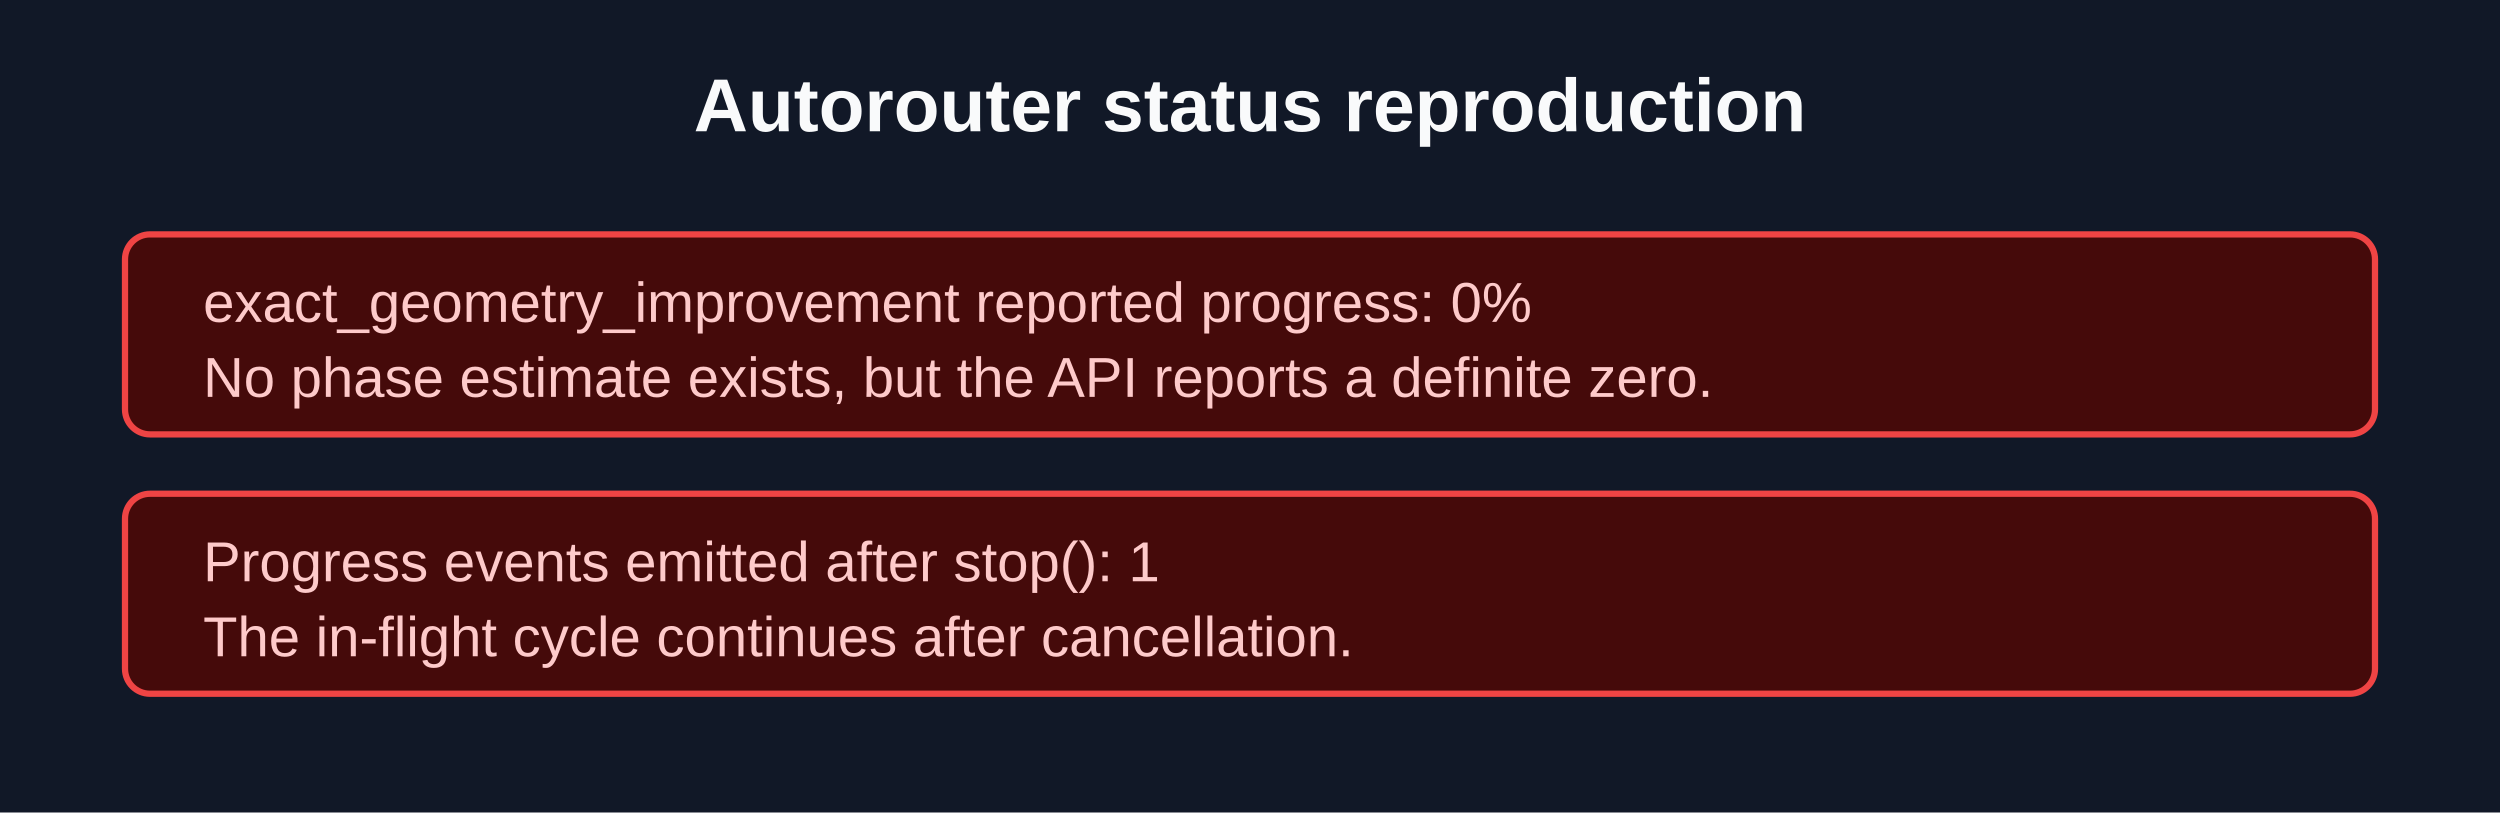
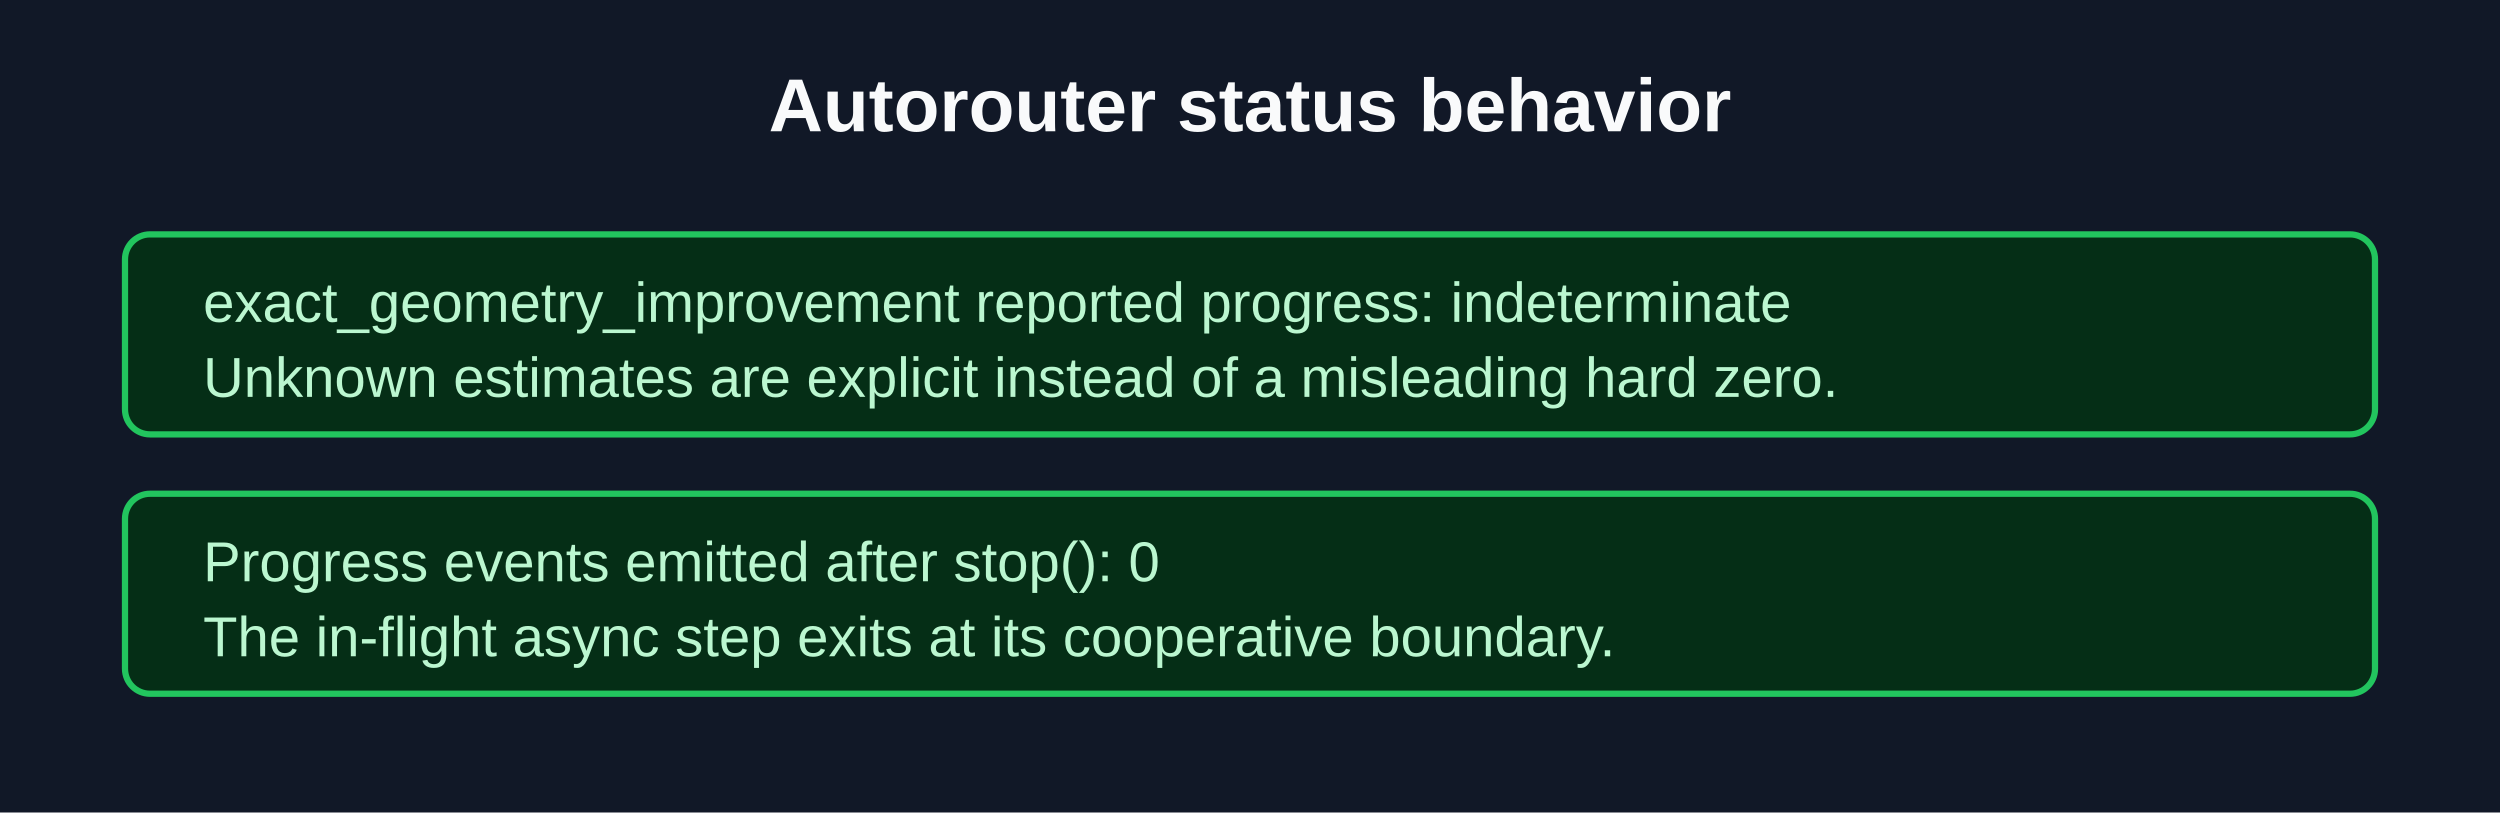
<svg xmlns="http://www.w3.org/2000/svg" width="800" height="260" viewBox="0 0 800 260">
  <rect width="800" height="260" fill="#111827" />
-   <text x="400" y="42" text-anchor="middle" fill="#f9fafb" font-family="Arial" font-size="24" font-weight="700">Autorouter status reproduction</text>
-   <rect x="40" y="75" width="720" height="64" rx="8" fill="#450a0a" stroke="#ef4444" stroke-width="2" />
-   <text x="65" y="103" fill="#fecaca" font-family="Arial" font-size="18">exact_geometry_improvement reported progress: 0%</text>
-   <text x="65" y="127" fill="#fecaca" font-family="Arial" font-size="18">No phase estimate exists, but the API reports a definite zero.</text>
-   <rect x="40" y="158" width="720" height="64" rx="8" fill="#450a0a" stroke="#ef4444" stroke-width="2" />
-   <text x="65" y="186" fill="#fecaca" font-family="Arial" font-size="18">Progress events emitted after stop(): 1</text>
-   <text x="65" y="210" fill="#fecaca" font-family="Arial" font-size="18">The in-flight cycle continues after cancellation.</text>
+   <text x="400" y="42" text-anchor="middle" fill="#f9fafb" font-family="Arial" font-size="24" font-weight="700">Autorouter status behavior</text>
+   <rect x="40" y="75" width="720" height="64" rx="8" fill="#052e16" stroke="#22c55e" stroke-width="2" />
+   <text x="65" y="103" fill="#bbf7d0" font-family="Arial" font-size="18">exact_geometry_improvement reported progress: indeterminate</text>
+   <text x="65" y="127" fill="#bbf7d0" font-family="Arial" font-size="18">Unknown estimates are explicit instead of a misleading hard zero.</text>
+   <rect x="40" y="158" width="720" height="64" rx="8" fill="#052e16" stroke="#22c55e" stroke-width="2" />
+   <text x="65" y="186" fill="#bbf7d0" font-family="Arial" font-size="18">Progress events emitted after stop(): 0</text>
+   <text x="65" y="210" fill="#bbf7d0" font-family="Arial" font-size="18">The in-flight async step exits at its cooperative boundary.</text>
</svg>
